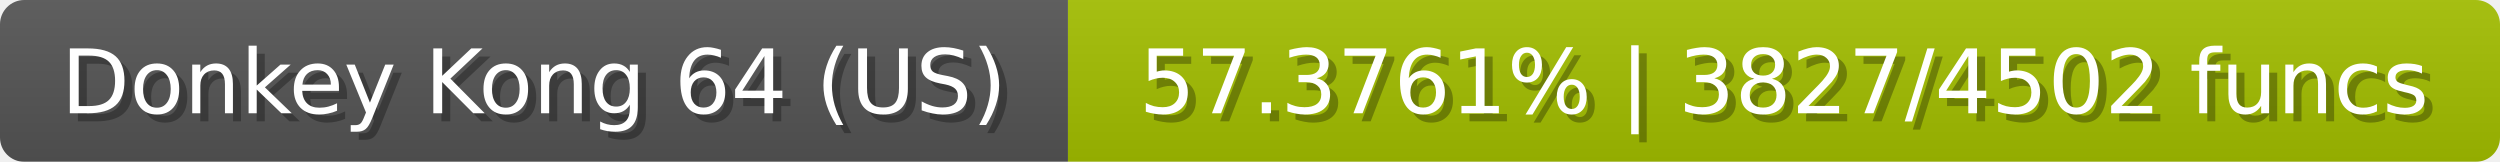
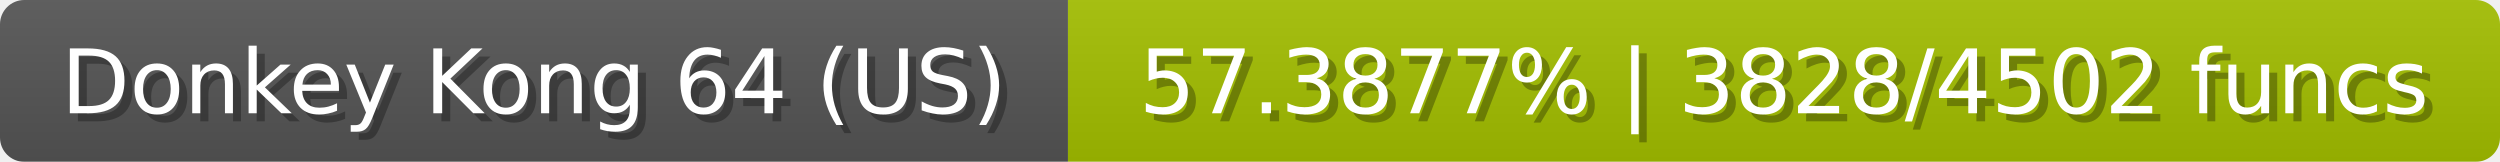
<svg xmlns="http://www.w3.org/2000/svg" width="309" height="20">
  <linearGradient id="b" x2="0" y2="100%">
    <stop offset="0" stop-color="#bbb" stop-opacity=".1" />
    <stop offset="1" stop-opacity=".1" />
  </linearGradient>
  <mask id="anybadge_23">
    <rect width="309" height="20" rx="3" fill="#fff" />
  </mask>
  <g mask="url(#anybadge_23)">
    <path fill="#555" d="M0 0h132v20H0z" />
    <path fill="#a4c000" d="M132 0h177v20H132z" />
    <path fill="url(#b)" d="M0 0h309v20H0z" />
  </g>
  <g fill="#fff" text-anchor="middle" font-family="DejaVu Sans,Verdana,Geneva,sans-serif" font-size="11">
    <text x="67.0" y="15" fill="#010101" fill-opacity=".3">Donkey Kong 64 (US)</text>
    <text x="66.0" y="14">Donkey Kong 64 (US)</text>
  </g>
  <g fill="#fff" text-anchor="middle" font-family="DejaVu Sans,Verdana,Geneva,sans-serif" font-size="11">
-     <text x="221.5" y="15" fill="#010101" fill-opacity=".3">57.3761% | 3827/4502 funcs</text>
-     <text x="220.5" y="14">57.3761% | 3827/4502 funcs</text>
+     <text x="221.5" y="15" fill="#010101" fill-opacity=".3">57.3877% | 3828/4502 funcs</text>
+     <text x="220.5" y="14">57.3877% | 3828/4502 funcs</text>
  </g>
</svg>
